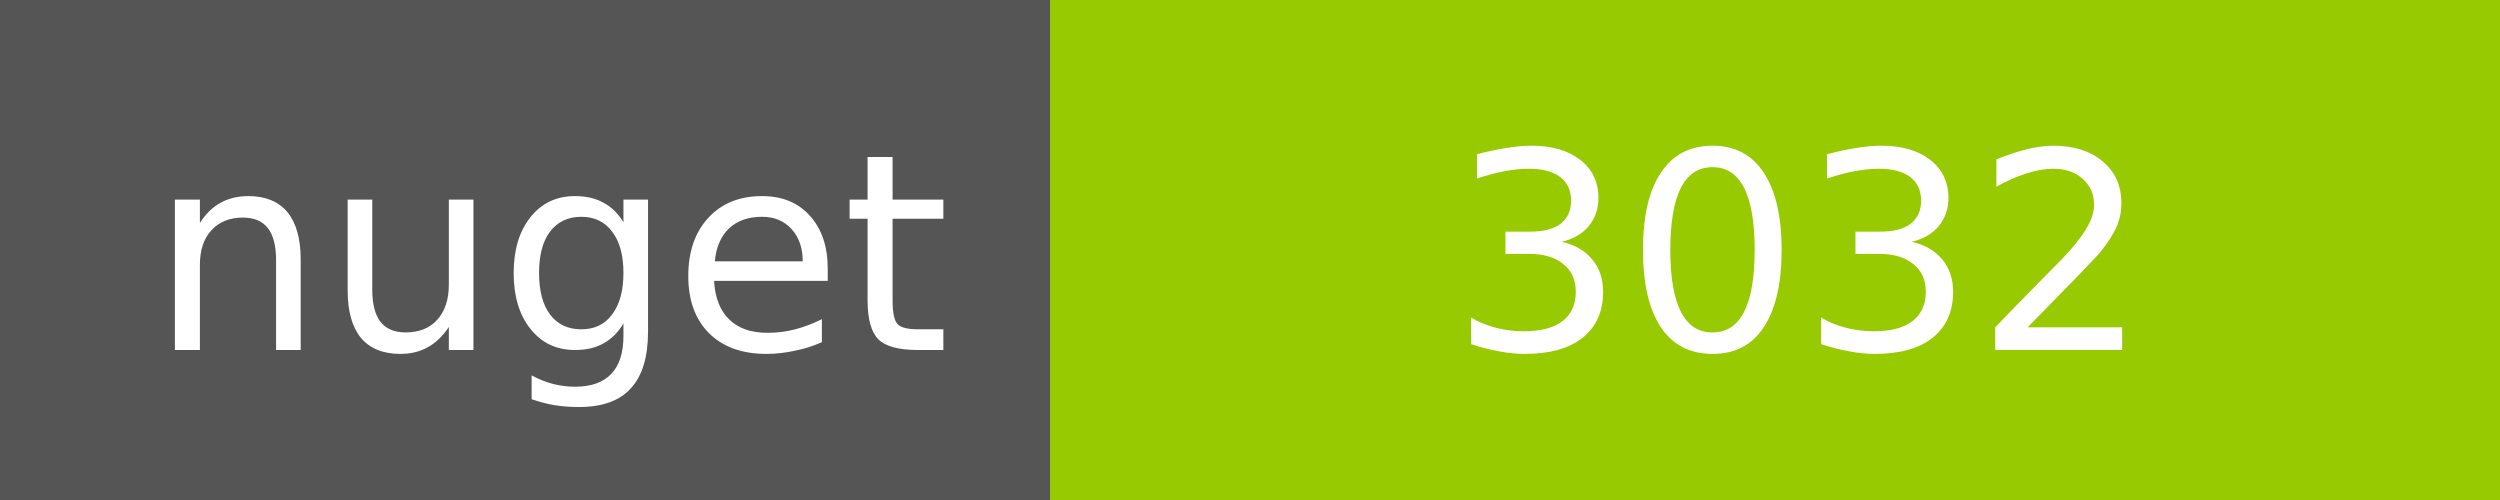
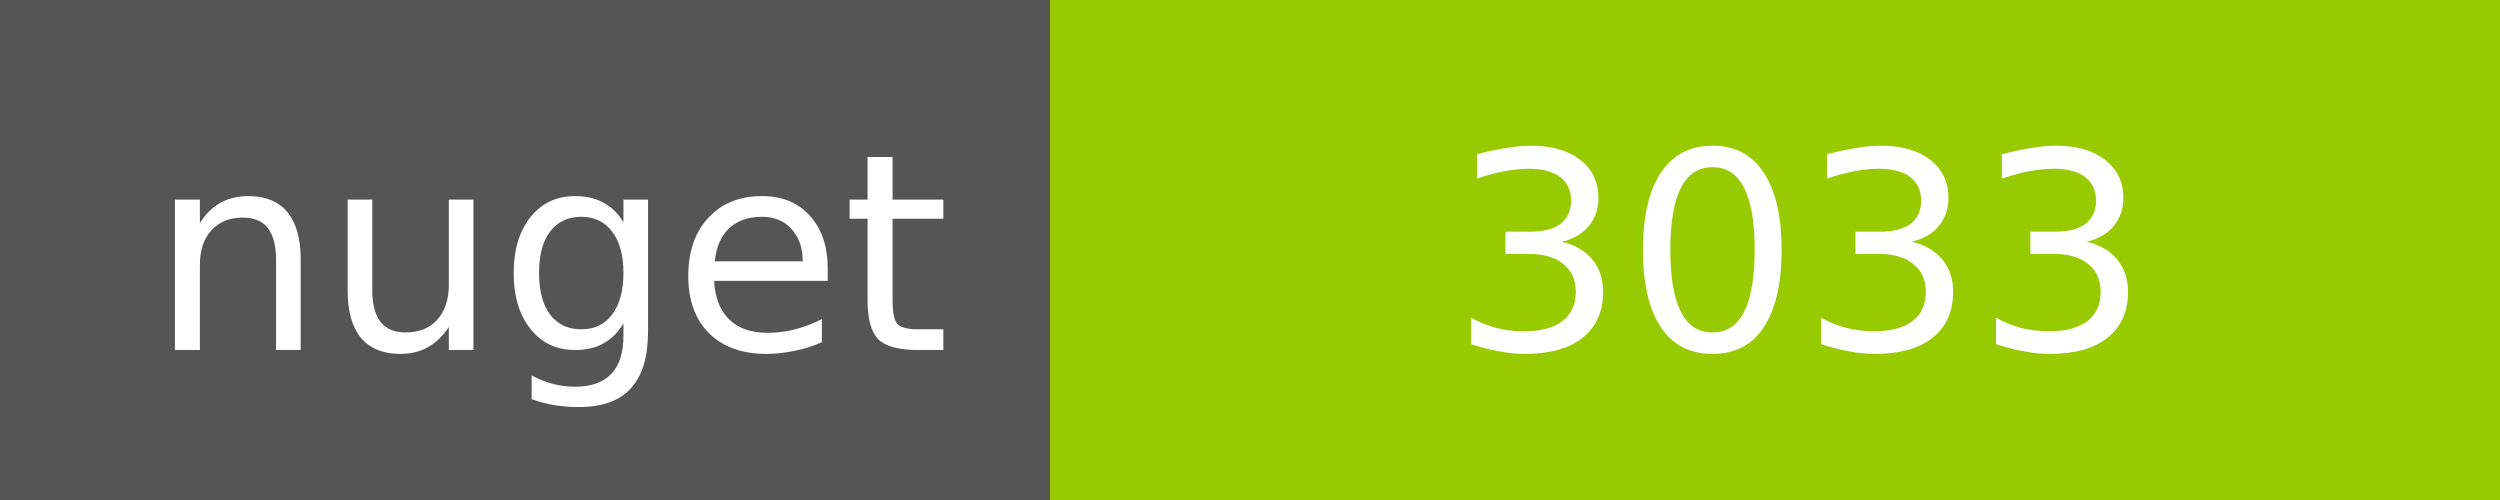
<svg xmlns="http://www.w3.org/2000/svg" width="100" height="20">
  <g shape-rendering="crispEdges">
    <path fill="#555" d="M0 0h42v20H0z" />
    <path fill="#97CA00" d="M42 0h58v20H42z" />
  </g>
  <g fill="#fff" text-anchor="middle" font-family="DejaVu Sans,Verdana,Geneva,sans-serif" font-size="11">
    <text x="22" y="14">nuget</text>
-     <text x="72" y="14">3032</text>
+     <text x="72" y="14">3033</text>
  </g>
</svg>
